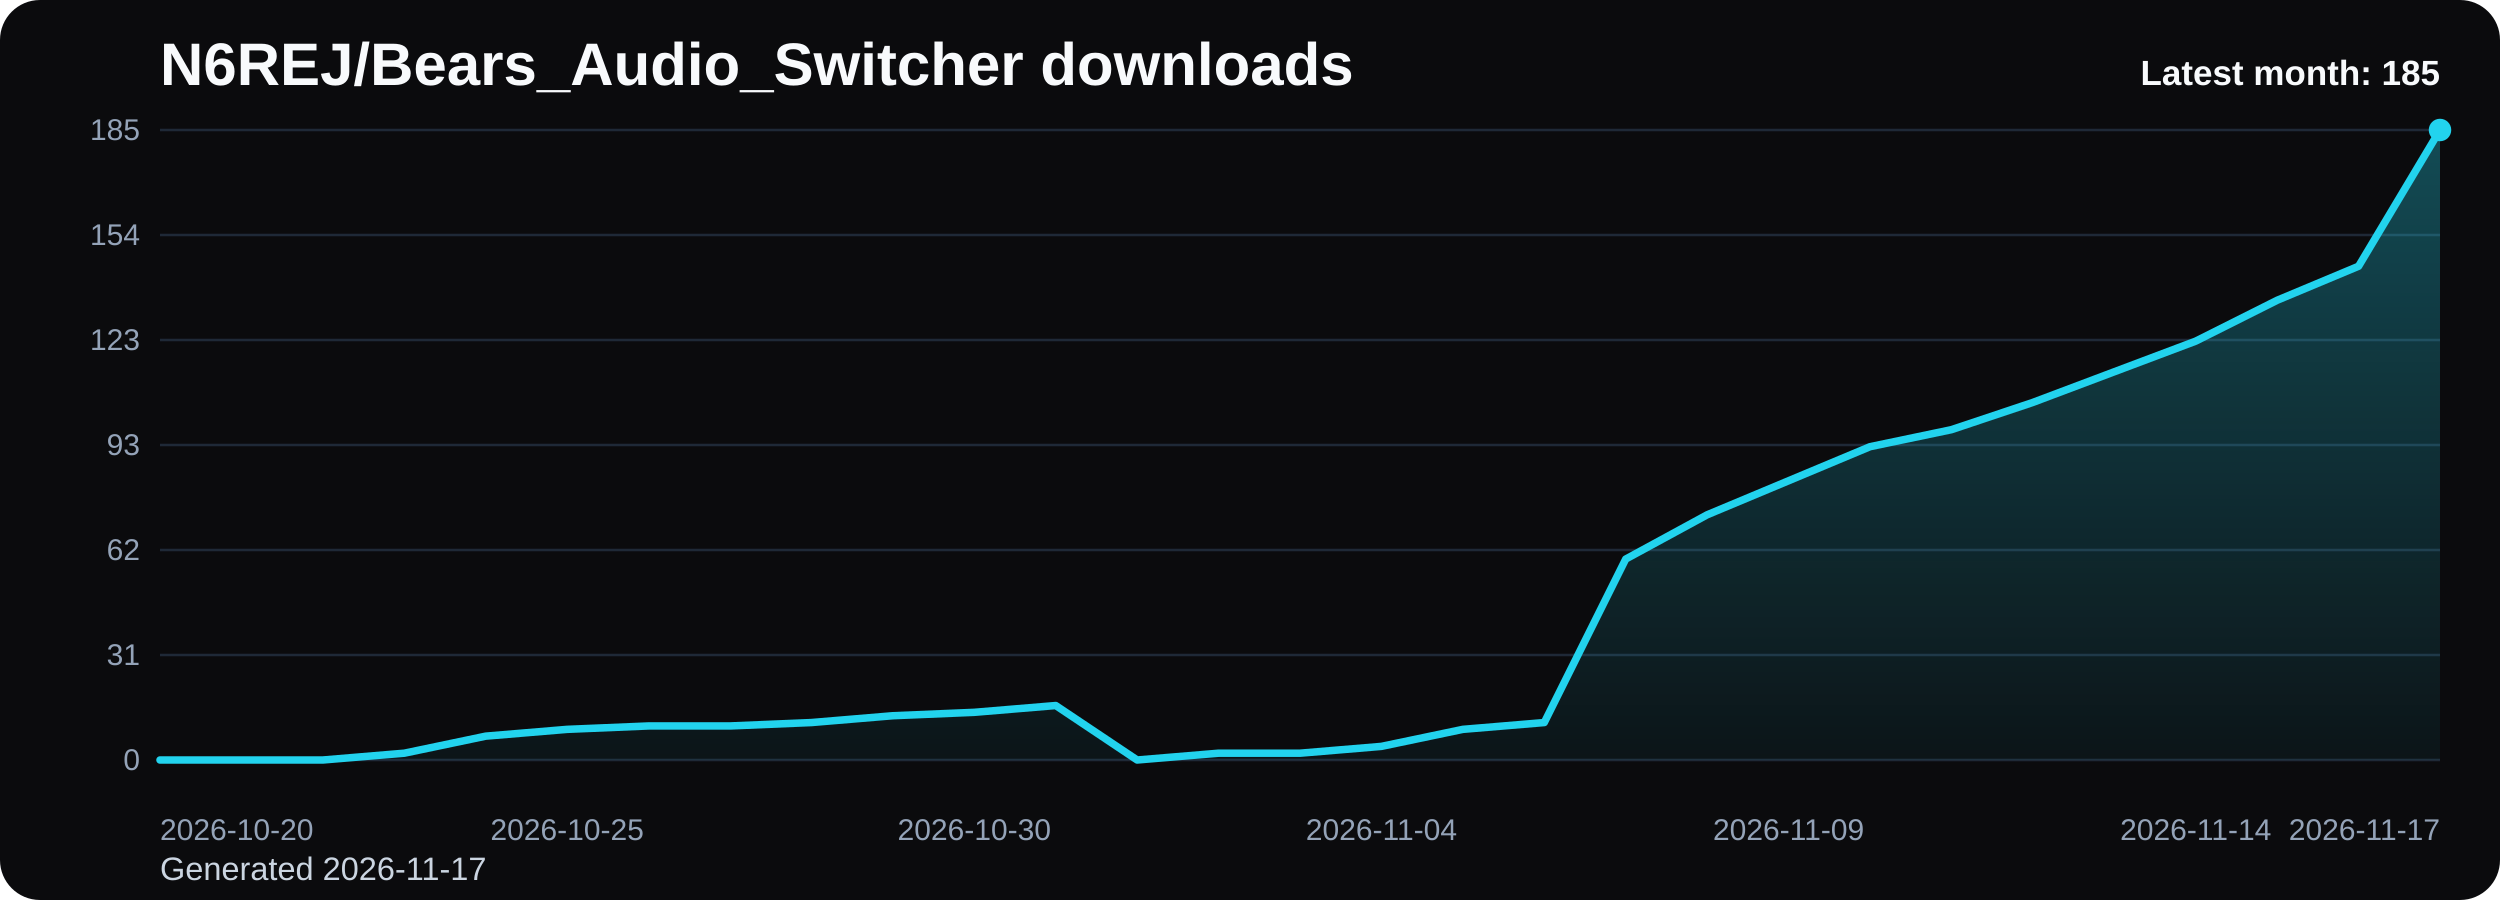
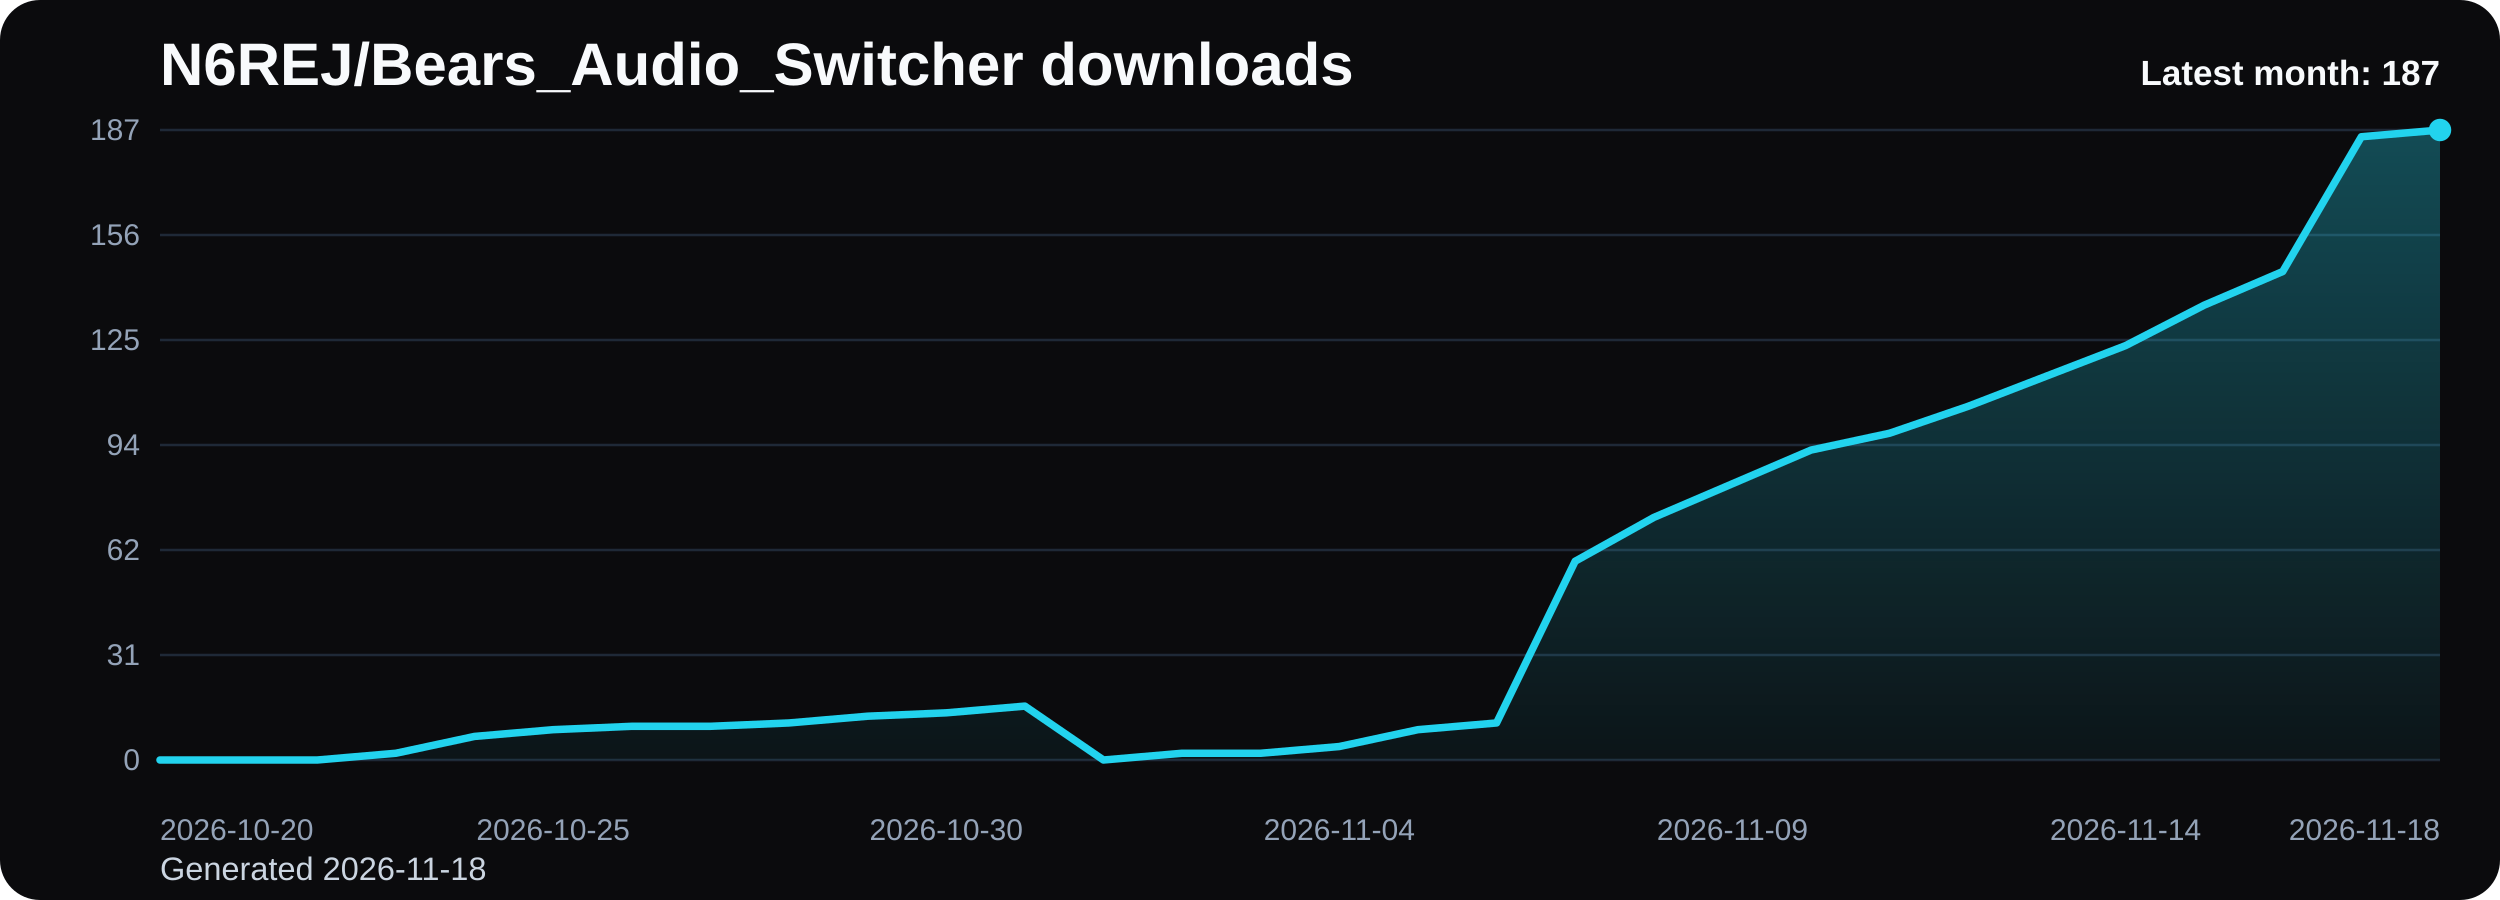
<svg xmlns="http://www.w3.org/2000/svg" viewBox="0 0 1000 360" role="img" aria-label="N6REJ/Bears_Audio_Switcher downloads chart">
  <defs>
    <linearGradient id="fill-monthly-black" x1="0" y1="0" x2="0" y2="1">
      <stop offset="0%" stop-color="#22d3ee" stop-opacity="0.32" />
      <stop offset="100%" stop-color="#22d3ee" stop-opacity="0.05" />
    </linearGradient>
    <style>
      .bg { fill: #0b0b0d; }
      .title { font: 700 24px Arial, sans-serif; fill: #f8fafc; }
      .sub { font: 400 13px Arial, sans-serif; fill: #cbd5e1; }
      .grid { stroke: #1f2937; stroke-width: 1; }
      .axis { font: 400 12px Arial, sans-serif; fill: #94a3b8; }
      .line { fill: none; stroke: #22d3ee; stroke-width: 3; stroke-linecap: round; stroke-linejoin: round; }
      .dot { fill: #22d3ee; }
      .value { font: 600 11px Arial, sans-serif; fill: #cbd5e1; }
      .latest { font: 700 14px Arial, sans-serif; fill: #f8fafc; }
    </style>
  </defs>
  <rect class="bg" x="0" y="0" width="1000" height="360" rx="16" />
  <text class="title" x="64" y="34">N6REJ/Bears_Audio_Switcher downloads</text>
-   <text class="sub" x="64" y="352">Generated 2026-11-17</text>
+   <text class="sub" x="64" y="352">Generated 2026-11-18</text>
  <line x1="64" y1="52.00" x2="976" y2="52.00" class="grid" />
-   <text x="56" y="56.00" text-anchor="end" class="axis">185</text>
+   <text x="56" y="56.00" text-anchor="end" class="axis">187</text>
  <line x1="64" y1="94.00" x2="976" y2="94.00" class="grid" />
-   <text x="56" y="98.00" text-anchor="end" class="axis">154</text>
+   <text x="56" y="98.00" text-anchor="end" class="axis">156</text>
  <line x1="64" y1="136.00" x2="976" y2="136.00" class="grid" />
-   <text x="56" y="140.00" text-anchor="end" class="axis">123</text>
+   <text x="56" y="140.00" text-anchor="end" class="axis">125</text>
  <line x1="64" y1="178.00" x2="976" y2="178.00" class="grid" />
-   <text x="56" y="182.00" text-anchor="end" class="axis">93</text>
+   <text x="56" y="182.00" text-anchor="end" class="axis">94</text>
  <line x1="64" y1="220.00" x2="976" y2="220.00" class="grid" />
  <text x="56" y="224.00" text-anchor="end" class="axis">62</text>
  <line x1="64" y1="262.00" x2="976" y2="262.00" class="grid" />
  <text x="56" y="266.00" text-anchor="end" class="axis">31</text>
  <line x1="64" y1="304.00" x2="976" y2="304.00" class="grid" />
  <text x="56" y="308.00" text-anchor="end" class="axis">0</text>
-   <path d="M 64.00 304 L 64.00 304.00 L 96.57 304.00 L 129.14 304.00 L 161.71 301.28 L 194.29 294.46 L 226.86 291.74 L 259.43 290.38 L 292.00 290.38 L 324.57 289.02 L 357.14 286.29 L 389.71 284.93 L 422.29 282.21 L 454.86 304.00 L 487.43 301.28 L 520.00 301.28 L 552.57 298.55 L 585.14 291.74 L 617.71 289.02 L 650.29 223.63 L 682.86 205.92 L 715.43 192.30 L 748.00 178.68 L 780.57 171.87 L 813.14 160.97 L 845.71 148.71 L 878.29 136.45 L 910.86 120.11 L 943.43 106.49 L 976.00 52.00 L 976.00 304 Z" fill="url(#fill-monthly-black)" />
-   <polyline class="line" points="64.00,304.00 96.57,304.00 129.14,304.00 161.71,301.28 194.29,294.46 226.86,291.74 259.43,290.38 292.00,290.38 324.57,289.02 357.14,286.29 389.71,284.93 422.29,282.21 454.86,304.00 487.43,301.28 520.00,301.28 552.57,298.55 585.14,291.74 617.71,289.02 650.29,223.63 682.86,205.92 715.43,192.30 748.00,178.68 780.57,171.87 813.14,160.97 845.71,148.71 878.29,136.45 910.86,120.11 943.43,106.49 976.00,52.00" />
+   <path d="M 64.00 304 L 64.00 304.00 L 95.45 304.00 L 126.90 304.00 L 158.34 301.30 L 189.79 294.57 L 221.24 291.87 L 252.69 290.52 L 284.14 290.52 L 315.59 289.18 L 347.03 286.48 L 378.48 285.13 L 409.93 282.44 L 441.38 304.00 L 472.83 301.30 L 504.28 301.30 L 535.72 298.61 L 567.17 291.87 L 598.62 289.18 L 630.07 224.49 L 661.52 206.97 L 692.97 193.50 L 724.41 180.02 L 755.86 173.28 L 787.31 162.50 L 818.76 150.37 L 850.21 138.25 L 881.66 122.07 L 913.10 108.60 L 944.55 54.70 L 976.00 52.00 L 976.00 304 Z" fill="url(#fill-monthly-black)" />
+   <polyline class="line" points="64.00,304.00 95.45,304.00 126.90,304.00 158.34,301.30 189.79,294.57 221.24,291.87 252.69,290.52 284.14,290.52 315.59,289.18 347.03,286.48 378.48,285.13 409.93,282.44 441.38,304.00 472.83,301.30 504.28,301.30 535.72,298.61 567.17,291.87 598.62,289.18 630.07,224.49 661.52,206.97 692.97,193.50 724.41,180.02 755.86,173.28 787.31,162.50 818.76,150.37 850.21,138.25 881.66,122.07 913.10,108.60 944.55,54.70 976.00,52.00" />
  <circle class="dot" cx="976.00" cy="52.00" r="4.5" />
  <text class="axis" x="64.00" y="336" text-anchor="start">2026-10-20</text>
-   <text class="axis" x="226.86" y="336" text-anchor="middle">2026-10-25</text>
-   <text class="axis" x="389.71" y="336" text-anchor="middle">2026-10-30</text>
-   <text class="axis" x="552.57" y="336" text-anchor="middle">2026-11-04</text>
-   <text class="axis" x="715.43" y="336" text-anchor="middle">2026-11-09</text>
-   <text class="axis" x="878.29" y="336" text-anchor="middle">2026-11-14</text>
-   <text class="axis" x="976.00" y="336" text-anchor="end">2026-11-17</text>
-   <text class="latest" x="976" y="34" text-anchor="end">Latest month: 185</text>
+   <text class="axis" x="221.24" y="336" text-anchor="middle">2026-10-25</text>
+   <text class="axis" x="378.48" y="336" text-anchor="middle">2026-10-30</text>
+   <text class="axis" x="535.72" y="336" text-anchor="middle">2026-11-04</text>
+   <text class="axis" x="692.97" y="336" text-anchor="middle">2026-11-09</text>
+   <text class="axis" x="850.21" y="336" text-anchor="middle">2026-11-14</text>
+   <text class="axis" x="976.00" y="336" text-anchor="end">2026-11-18</text>
+   <text class="latest" x="976" y="34" text-anchor="end">Latest month: 187</text>
</svg>
